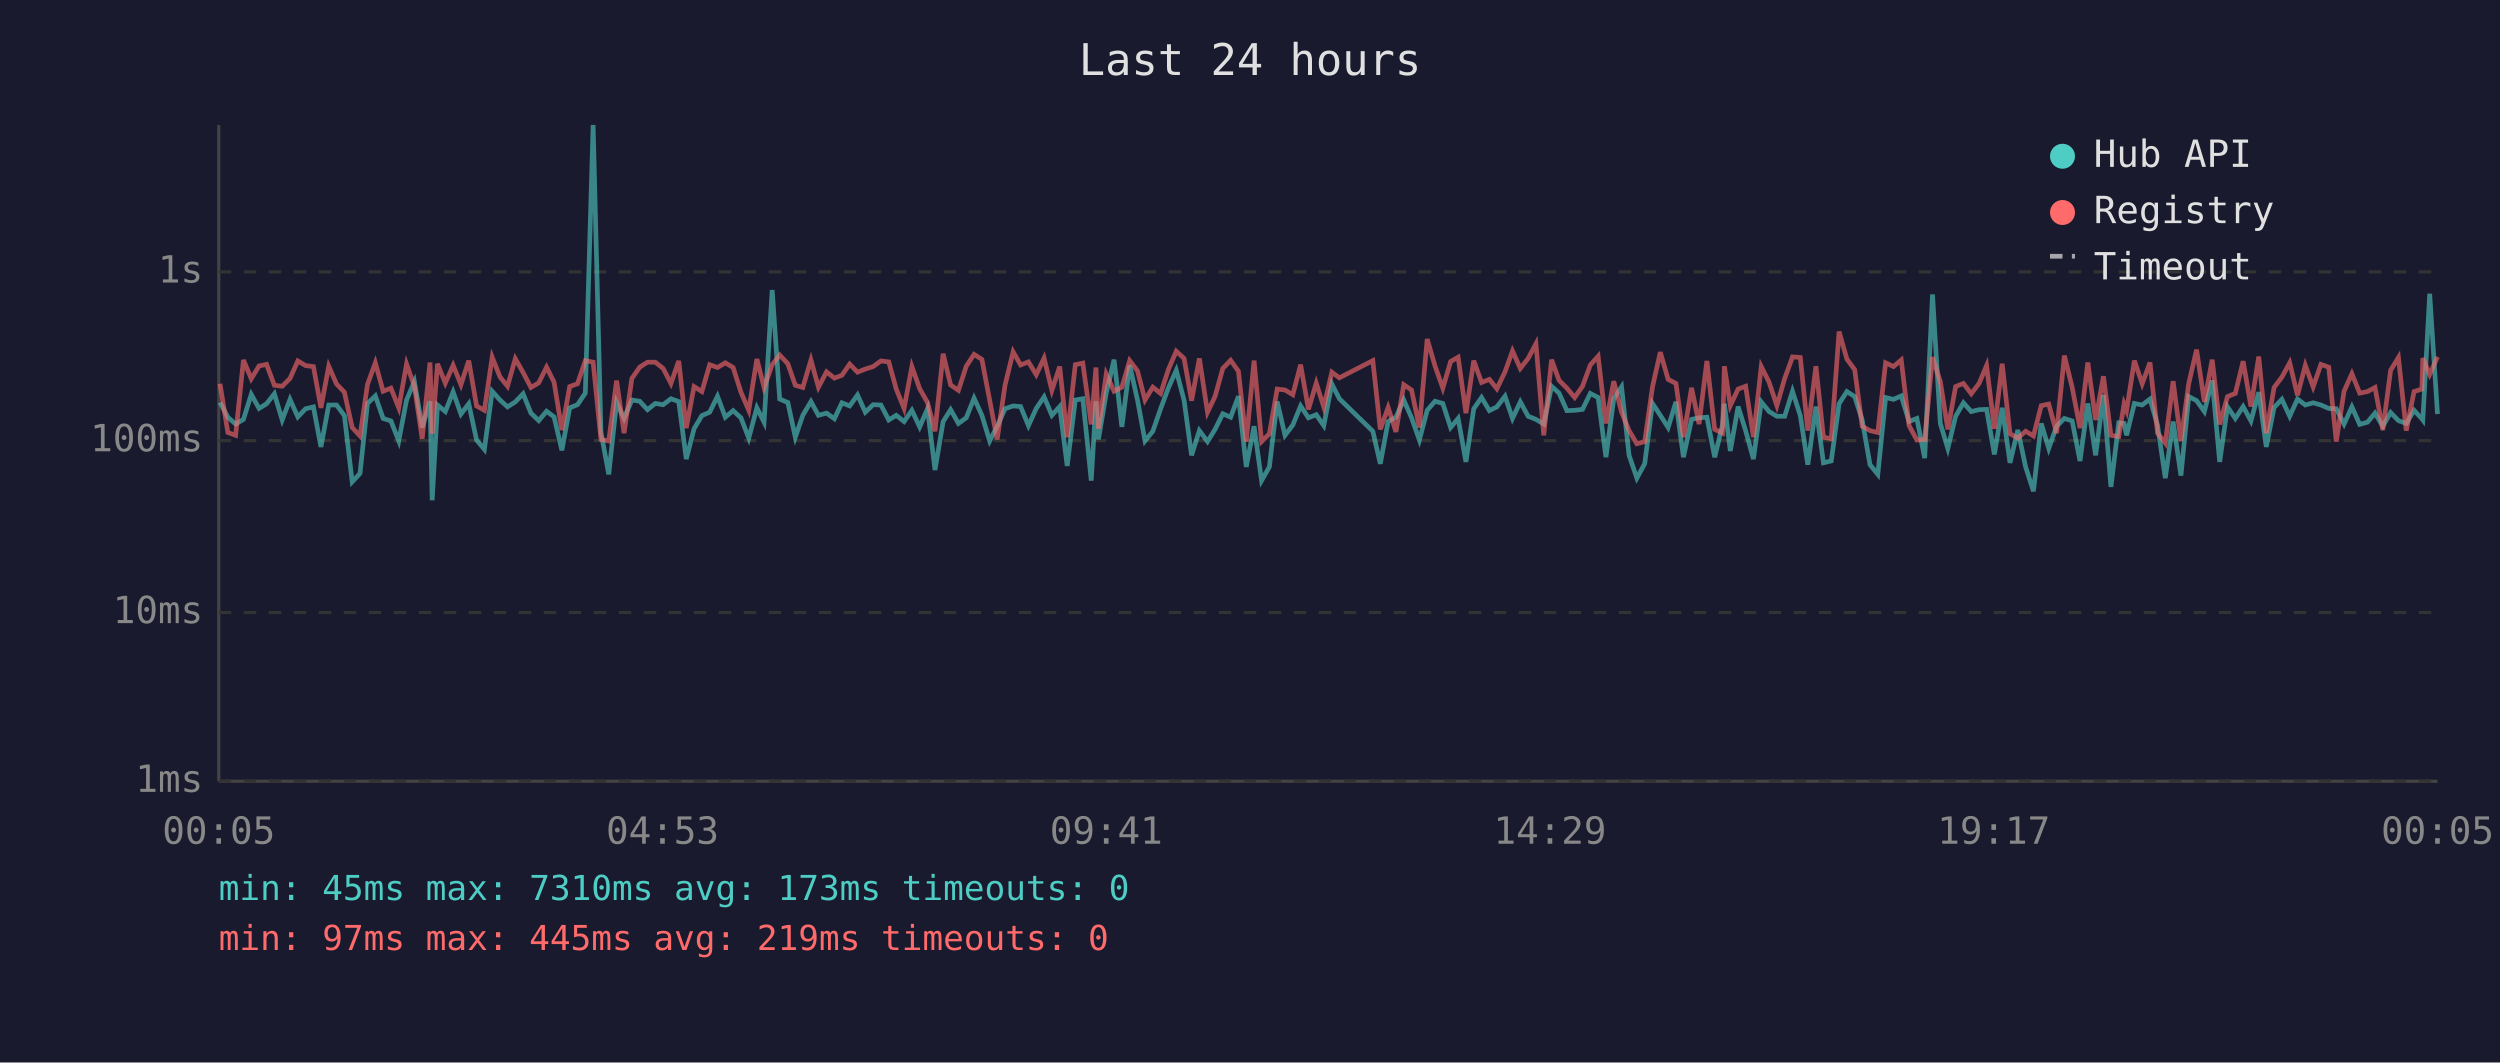
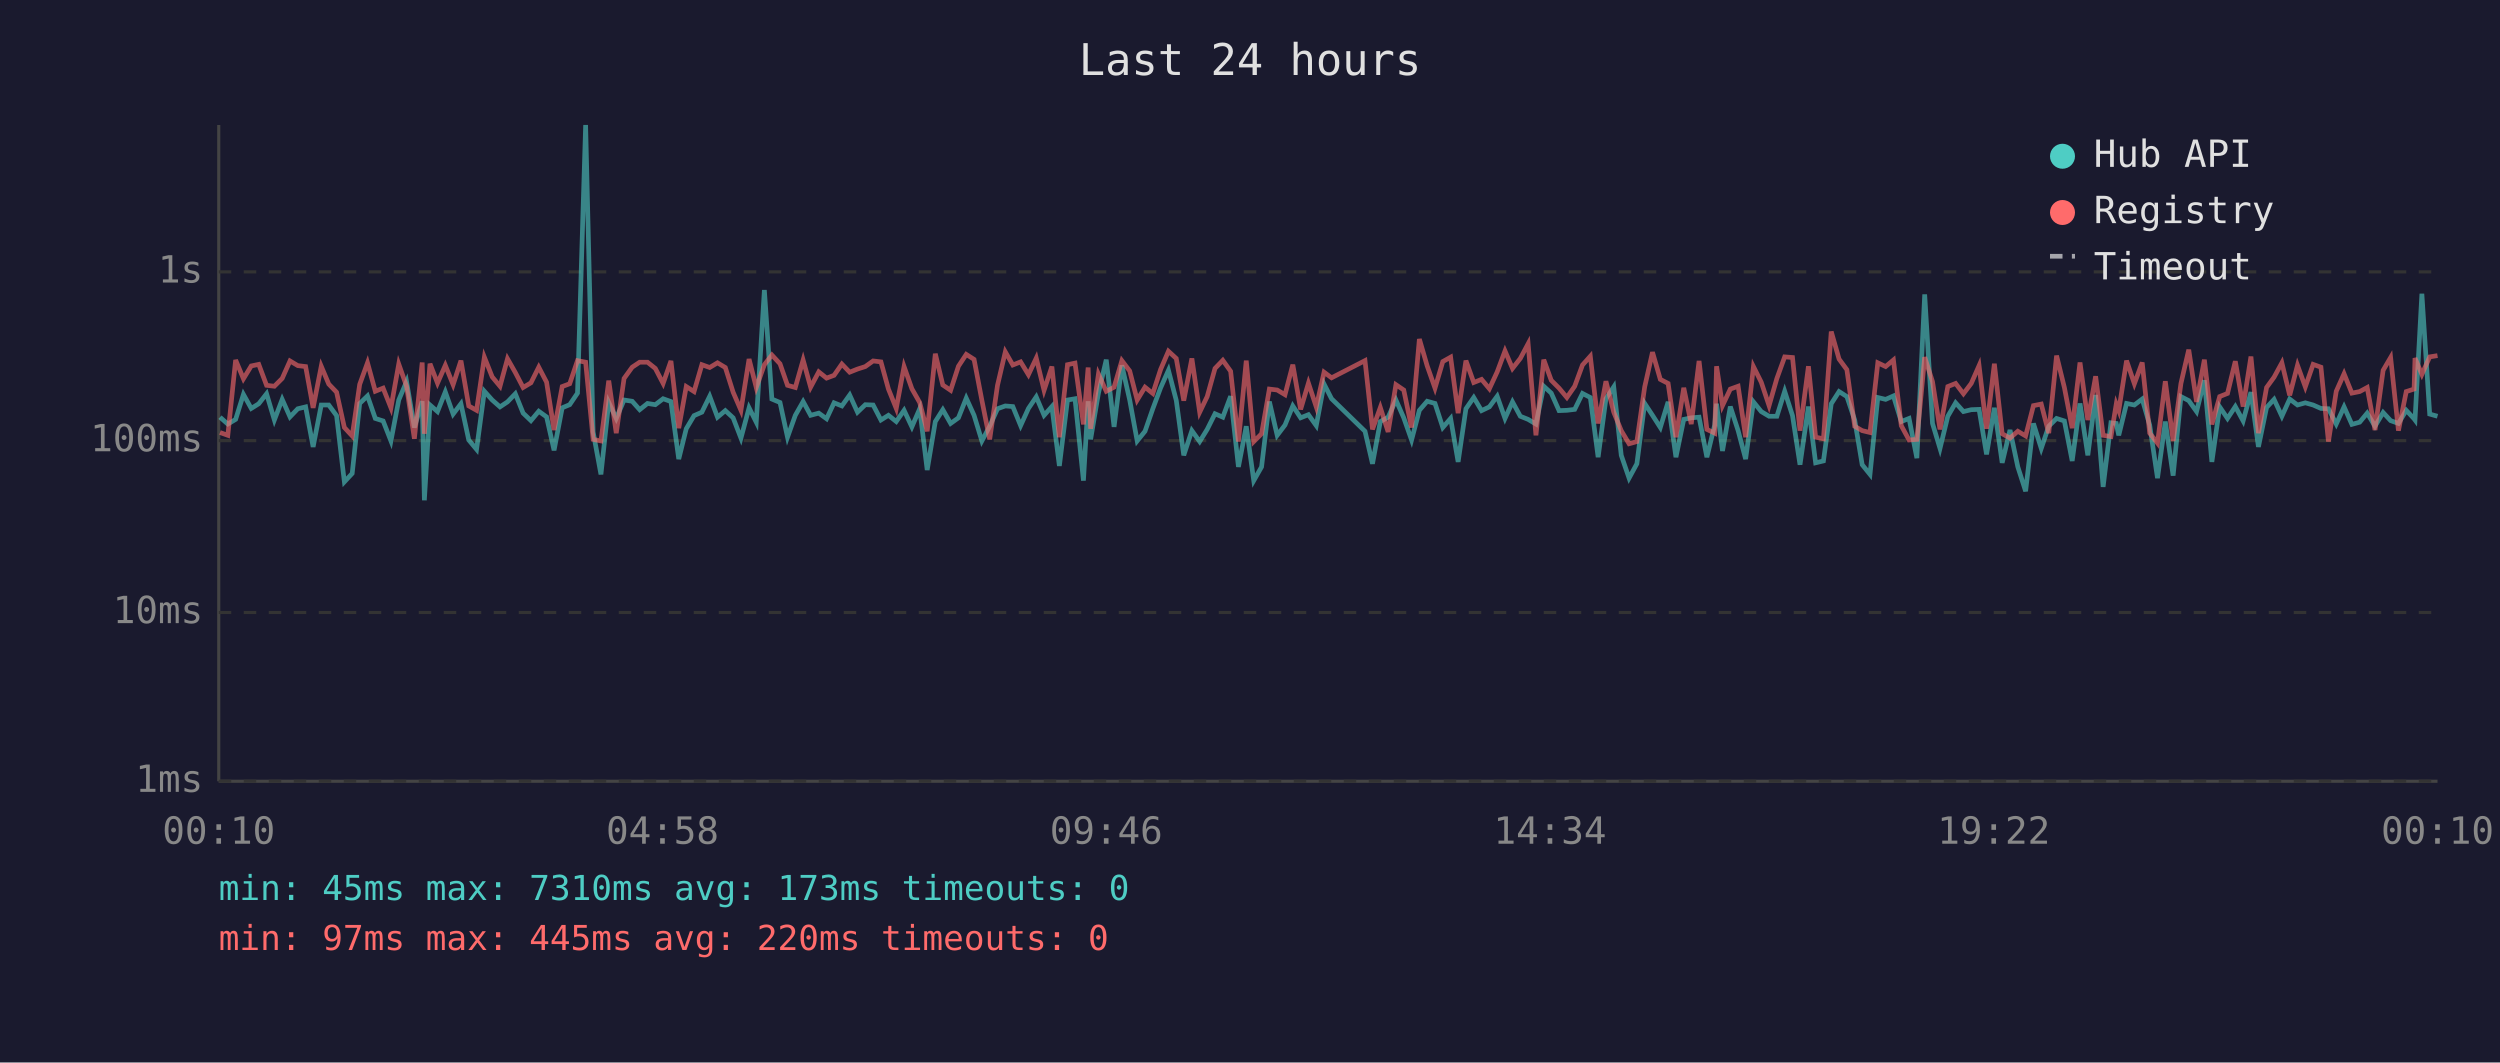
<svg xmlns="http://www.w3.org/2000/svg" viewBox="0 0 800 340" font-family="monospace" font-size="12">
  <rect width="800" height="340" fill="#1a1a2e" />
  <text x="400" y="24" fill="#e0e0e0" font-size="14" text-anchor="middle">Last 24 hours</text>
  <line x1="70" y1="40" x2="70" y2="250" stroke="#444" stroke-width="1" />
  <line x1="70" y1="250" x2="780" y2="250" stroke="#444" stroke-width="1" />
  <line x1="70" y1="250" x2="780" y2="250" stroke="#333" stroke-width="1" stroke-dasharray="4" />
  <text x="65" y="250" fill="#888" text-anchor="end" dominant-baseline="middle">1ms</text>
  <line x1="70" y1="196" x2="780" y2="196" stroke="#333" stroke-width="1" stroke-dasharray="4" />
  <text x="65" y="196" fill="#888" text-anchor="end" dominant-baseline="middle">10ms</text>
  <line x1="70" y1="141" x2="780" y2="141" stroke="#333" stroke-width="1" stroke-dasharray="4" />
  <text x="65" y="141" fill="#888" text-anchor="end" dominant-baseline="middle">100ms</text>
  <line x1="70" y1="87" x2="780" y2="87" stroke="#333" stroke-width="1" stroke-dasharray="4" />
  <text x="65" y="87" fill="#888" text-anchor="end" dominant-baseline="middle">1s</text>
-   <text x="70" y="270" fill="#888" text-anchor="middle">00:05</text>
-   <text x="212" y="270" fill="#888" text-anchor="middle">04:53</text>
-   <text x="354" y="270" fill="#888" text-anchor="middle">09:41</text>
-   <text x="496" y="270" fill="#888" text-anchor="middle">14:29</text>
-   <text x="638" y="270" fill="#888" text-anchor="middle">19:17</text>
-   <text x="780" y="270" fill="#888" text-anchor="middle">00:05</text>
-   <polyline points="70.4,128.8 72.9,133.5 75.4,135.7 77.9,134.2 80.4,126.2 82.9,130.7 85.3,129.2 87.8,126.0 90.3,134.4 92.8,127.8 95.3,133.4 97.8,130.8 100.3,130.2 102.7,143.0 105.2,129.6 107.7,129.6 110.2,133.0 112.7,154.2 115.2,151.5 117.6,129.1 120.1,126.7 122.6,133.9 125.1,134.7 127.6,141.1 130.1,128.0 132.6,122.1 135.1,136.8 137.6,128.4 138.3,160.1 140.0,129.6 142.5,131.7 145.0,125.4 147.5,132.5 150.0,129.2 152.5,140.8 155.0,143.8 157.5,125.2 160.0,128.0 162.4,130.2 164.9,128.6 167.4,126.0 169.9,132.2 172.4,134.6 174.9,131.6 177.3,133.4 179.8,144.1 182.3,130.5 184.8,129.5 187.3,125.8 189.8,40.0 192.3,138.2 194.8,151.8 197.3,128.8 199.7,133.9 202.2,128.0 204.7,128.4 207.2,131.1 209.7,129.1 212.2,129.5 214.7,127.6 217.2,128.5 219.6,146.9 222.1,137.2 224.6,133.0 227.1,131.9 229.6,126.8 232.1,133.5 234.6,131.4 237.1,133.7 239.6,140.2 242.2,130.5 244.5,135.1 247.1,92.8 249.5,127.7 252.1,128.8 254.5,139.9 256.9,132.9 259.5,128.5 261.9,132.9 264.5,132.2 267.0,134.0 269.4,128.9 271.9,129.9 274.4,126.4 276.9,131.9 279.4,129.5 281.9,129.6 284.4,134.4 286.8,132.9 289.3,134.9 291.8,131.3 294.3,136.6 296.8,130.8 299.2,150.4 301.8,134.9 304.2,131.1 306.7,135.5 309.2,133.7 311.7,127.4 314.2,132.9 316.7,141.1 319.1,136.4 321.6,130.8 324.2,129.9 326.6,130.1 329.1,136.2 331.6,130.7 334.1,127.0 336.6,132.9 339.1,130.1 341.5,149.1 344.1,128.0 346.5,127.6 349.2,153.8 350.7,128.4 351.5,140.6 354.0,125.8 356.5,115.1 359.0,136.6 361.5,116.9 364.0,128.0 366.4,141.1 368.9,138.0 371.4,130.8 373.9,124.1 376.4,118.5 378.9,128.1 381.3,145.7 383.8,137.8 386.4,141.3 388.8,137.4 391.3,132.4 393.8,133.5 396.3,126.8 398.8,149.4 401.3,136.4 403.7,153.8 406.2,149.4 408.7,128.5 411.2,139.3 413.7,136.0 416.2,129.9 418.7,133.7 421.2,132.7 423.6,136.2 426.2,122.9 428.6,127.6 439.3,138.0 441.7,148.4 444.2,134.9 446.7,133.5 449.2,128.0 451.7,133.7 454.2,140.8 456.7,131.3 459.2,128.4 461.7,129.1 464.2,136.8 466.6,133.9 469.1,147.8 471.6,130.8 474.1,127.2 476.6,131.4 479.0,130.2 481.6,126.8 484.0,133.9 486.5,128.6 489.0,133.2 491.5,134.2 494.0,135.7 496.5,123.6 498.9,125.8 501.4,131.4 503.9,131.3 506.4,131.0 508.9,125.9 511.4,127.2 513.9,146.3 516.4,127.6 518.9,123.8 521.3,145.7 523.8,153.0 526.3,148.4 528.8,129.1 531.3,132.9 533.8,136.8 536.3,128.6 538.7,146.3 541.3,134.2 543.7,133.7 546.2,133.5 548.7,146.3 551.2,136.0 551.8,129.2 553.7,144.3 556.2,130.1 558.6,137.8 561.1,146.9 563.6,128.6 566.1,131.7 568.6,133.2 571.1,133.2 573.6,125.2 576.1,133.0 578.5,148.7 581.1,130.1 583.5,148.1 586.0,147.5 588.5,129.2 591.0,125.3 593.5,126.9 595.9,134.4 598.4,148.7 600.9,151.8 603.4,127.2 605.9,127.8 608.4,126.7 610.9,134.9 613.4,133.9 615.9,146.6 618.4,94.2 620.9,135.5 623.3,143.5 625.8,133.2 628.3,128.9 630.8,131.7 633.3,131.1 635.7,131.0 638.2,145.4 640.7,130.5 643.2,148.1 645.7,137.6 648.2,149.4 650.7,157.2 653.2,135.5 655.6,143.5 658.1,136.4 660.6,133.9 663.1,134.7 665.6,147.5 668.1,129.1 670.6,145.7 673.1,126.4 675.5,155.8 678.0,135.3 679.7,135.5 680.5,139.3 683.0,129.1 685.5,129.6 688.0,127.7 690.4,136.0 692.9,153.0 695.4,134.9 697.9,152.2 700.4,126.9 702.9,128.2 705.4,131.7 707.9,121.7 710.3,147.8 712.8,130.2 715.3,133.9 717.8,130.1 720.3,134.7 722.8,125.5 725.2,143.0 727.7,130.4 730.2,127.8 732.7,133.2 735.2,127.7 737.7,129.6 740.2,128.9 742.7,129.6 745.2,130.7 747.6,130.8 750.1,135.7 752.6,130.2 755.1,135.8 757.6,135.1 760.0,132.2 762.5,136.4 765.0,132.0 767.5,134.6 770.0,135.5 772.5,131.3 775.0,134.0 775.3,134.4 777.5,94.0 780.0,132.5" fill="none" stroke="#4ecdc4" stroke-width="1.5" opacity="0.6" />
-   <polyline points="70.4,122.8 72.9,138.4 75.4,139.3 77.9,115.2 80.4,121.2 82.9,117.1 85.3,116.6 87.8,123.3 90.3,123.6 92.8,121.1 95.3,115.5 97.8,117.0 100.3,117.3 102.7,130.5 105.2,117.2 107.7,122.9 110.2,125.5 112.7,136.8 115.2,139.5 117.6,123.0 120.1,116.1 122.6,125.2 125.1,124.2 127.6,130.5 130.1,116.5 132.6,123.6 135.1,140.4 137.6,116.0 138.3,138.8 140.0,116.4 142.5,122.6 145.0,116.9 147.5,123.1 150.0,115.4 152.5,129.9 155.0,131.3 157.5,114.3 160.0,120.6 162.4,123.6 164.9,114.8 167.4,119.2 169.9,124.0 172.4,122.5 174.9,117.5 177.3,122.3 179.8,137.6 182.3,123.7 184.8,122.8 187.3,115.4 189.8,115.9 192.3,140.6 194.8,141.1 197.3,121.8 199.7,138.6 202.2,121.1 204.7,117.5 207.2,115.9 209.7,115.9 212.2,117.9 214.7,122.7 217.2,115.5 219.6,137.0 222.1,123.7 224.6,125.3 227.1,116.7 229.6,117.6 232.1,116.1 234.6,117.6 237.1,125.5 239.6,131.3 242.2,114.9 244.5,124.0 247.1,116.7 249.5,113.6 252.1,116.4 254.5,123.3 256.9,124.0 259.5,115.2 261.9,123.9 264.5,119.0 267.0,121.0 269.4,120.1 271.9,116.5 274.4,119.1 276.9,118.1 279.4,117.3 281.9,115.5 284.4,115.8 286.8,124.5 289.3,130.7 291.8,117.3 294.3,124.4 296.8,128.8 299.2,138.0 301.8,113.2 304.2,123.2 306.7,124.9 309.2,117.2 311.7,113.4 314.2,115.0 316.7,128.1 319.1,140.6 321.6,123.3 324.2,112.6 326.6,116.8 329.1,115.8 331.6,119.9 334.1,114.6 336.6,124.9 339.1,117.3 341.5,139.9 344.1,116.7 346.5,116.2 349.2,135.8 350.7,117.6 351.5,137.2 354.0,119.7 356.5,125.2 359.0,123.9 361.5,115.4 364.0,118.7 366.4,128.0 368.9,123.9 371.4,125.9 373.9,118.2 376.4,112.4 378.9,114.7 381.3,128.2 383.8,114.7 386.4,131.9 388.8,126.9 391.3,117.9 393.8,115.3 396.3,118.8 398.8,141.3 401.3,115.4 403.7,141.3 406.2,138.8 408.7,124.5 411.2,124.8 413.7,126.3 416.2,116.7 418.7,131.0 421.2,122.6 423.6,130.2 426.2,119.1 428.6,120.9 439.3,115.4 441.7,137.4 444.2,130.4 446.7,138.2 449.2,123.1 451.7,124.8 454.2,136.8 456.7,108.5 459.2,117.1 461.7,124.2 464.2,115.7 466.6,114.3 469.1,132.2 471.6,115.4 474.1,122.4 476.6,121.4 479.0,124.4 481.6,119.0 484.0,112.3 486.5,117.9 489.0,114.7 491.5,110.0 494.0,139.3 496.5,115.1 498.9,121.7 501.4,124.2 503.9,127.2 506.4,123.6 508.9,116.8 511.4,114.0 513.9,135.5 516.4,122.0 518.9,131.9 521.3,137.8 523.8,142.0 526.3,141.3 528.8,123.8 531.3,112.7 533.8,121.4 536.3,122.7 538.7,139.9 541.3,124.1 543.7,135.7 546.2,115.5 548.7,137.4 551.2,138.6 551.8,117.2 553.7,129.8 556.2,124.5 558.6,123.6 561.1,139.9 563.6,117.3 566.1,122.3 568.6,129.8 571.1,121.1 573.6,114.2 576.1,114.4 578.5,137.8 581.1,117.2 583.5,139.9 586.0,140.4 588.5,106.1 591.0,114.9 593.5,118.3 595.9,136.4 598.4,137.8 600.9,138.4 603.4,116.1 605.9,117.3 608.4,115.2 610.9,136.2 613.4,140.8 615.9,140.6 618.4,114.3 620.9,122.1 623.3,137.4 625.8,123.7 628.3,122.7 630.8,126.0 633.3,122.7 635.7,117.0 638.2,137.2 640.7,116.4 643.2,138.8 645.7,140.2 648.2,138.0 650.7,139.5 653.2,129.8 655.6,129.3 658.1,138.6 660.6,113.8 663.1,124.0 665.6,137.0 668.1,116.0 670.6,134.4 673.1,120.4 675.5,139.3 678.0,139.7 679.7,129.3 680.5,131.4 683.0,115.4 685.5,122.8 688.0,116.0 690.4,138.6 692.9,141.8 695.4,122.0 697.9,141.1 700.4,122.7 702.9,111.9 705.4,128.6 707.9,115.1 710.3,135.8 712.8,126.9 715.3,125.9 717.8,115.6 720.3,130.1 722.8,114.1 725.2,138.6 727.7,124.0 730.2,120.7 732.7,116.1 735.2,126.5 737.7,116.9 740.2,123.8 742.7,116.6 745.2,117.5 747.6,141.3 750.1,125.2 752.6,119.6 755.1,125.8 757.6,125.3 760.0,124.0 762.5,137.6 765.0,118.5 767.5,114.4 770.0,137.8 772.5,125.3 775.0,124.5 775.3,114.6 777.5,119.8 780.0,114.2" fill="none" stroke="#ff6b6b" stroke-width="1.5" opacity="0.6" />
+   <text x="70" y="270" fill="#888" text-anchor="middle">00:10</text>
+   <text x="212" y="270" fill="#888" text-anchor="middle">04:58</text>
+   <text x="354" y="270" fill="#888" text-anchor="middle">09:46</text>
+   <text x="496" y="270" fill="#888" text-anchor="middle">14:34</text>
+   <text x="638" y="270" fill="#888" text-anchor="middle">19:22</text>
+   <text x="780" y="270" fill="#888" text-anchor="middle">00:10</text>
+   <polyline points="70.4,133.5 72.9,135.7 75.4,134.2 77.9,126.2 80.4,130.7 82.8,129.2 85.3,126.0 87.8,134.4 90.3,127.8 92.8,133.4 95.3,130.8 97.8,130.2 100.2,143.0 102.8,129.6 105.2,129.6 107.7,133.0 110.2,154.2 112.7,151.5 115.1,129.1 117.6,126.7 120.1,133.9 122.6,134.7 125.1,141.1 127.6,128.0 130.1,122.1 132.6,136.8 135.1,128.4 135.8,160.1 137.6,129.6 140.0,131.7 142.5,125.4 145.0,132.5 147.5,129.2 150.0,140.8 152.5,143.8 155.0,125.2 157.5,128.0 160.0,130.2 162.4,128.6 164.9,126.0 167.4,132.2 169.9,134.6 172.4,131.6 174.9,133.4 177.3,144.1 179.9,130.5 182.3,129.5 184.8,125.8 187.4,40.0 189.8,138.2 192.3,151.8 194.8,128.8 197.2,133.9 199.7,128.0 202.3,128.4 204.7,131.1 207.2,129.1 209.7,129.5 212.2,127.6 214.7,128.5 217.2,146.9 219.6,137.2 222.1,133.0 224.6,131.9 227.1,126.8 229.6,133.5 232.1,131.4 234.6,133.7 237.1,140.2 239.7,130.5 242.0,135.1 244.6,92.8 247.0,127.7 249.6,128.8 252.0,139.9 254.5,132.9 257.0,128.5 259.4,132.9 262.0,132.2 264.5,134.0 266.9,128.9 269.4,129.9 271.9,126.4 274.4,131.9 276.9,129.5 279.4,129.6 281.9,134.4 284.3,132.9 286.8,134.9 289.3,131.3 291.8,136.6 294.3,130.8 296.7,150.4 299.3,134.9 301.7,131.1 304.2,135.5 306.7,133.7 309.2,127.4 311.7,132.9 314.2,141.1 316.7,136.4 319.2,130.8 321.7,129.9 324.1,130.1 326.6,136.2 329.1,130.7 331.6,127.0 334.1,132.9 336.6,130.1 339.0,149.1 341.6,128.0 344.0,127.6 346.7,153.8 348.2,128.4 349.0,140.6 351.5,125.8 354.0,115.1 356.5,136.6 359.0,116.9 361.5,128.0 363.9,141.1 366.4,138.0 368.9,130.8 371.4,124.1 373.9,118.5 376.4,128.1 378.8,145.7 381.4,137.8 383.9,141.3 386.3,137.4 388.8,132.4 391.3,133.5 393.8,126.8 396.3,149.4 398.8,136.4 401.2,153.8 403.7,149.4 406.2,128.5 408.7,139.3 411.2,136.0 413.7,129.9 416.2,133.7 418.7,132.7 421.2,136.2 423.7,122.9 426.1,127.6 436.8,138.0 439.2,148.4 441.7,134.9 444.2,133.5 446.7,128.0 449.2,133.7 451.7,140.8 454.2,131.3 456.7,128.4 459.2,129.1 461.7,136.8 464.2,133.9 466.6,147.8 469.1,130.8 471.6,127.2 474.1,131.4 476.6,130.2 479.1,126.8 481.6,133.9 484.0,128.6 486.5,133.2 489.0,134.2 491.5,135.7 494.0,123.6 496.4,125.8 498.9,131.4 501.4,131.3 503.9,131.0 506.4,125.9 508.9,127.2 511.4,146.3 513.9,127.6 516.4,123.8 518.8,145.7 521.3,153.0 523.8,148.4 526.3,129.1 528.8,132.9 531.3,136.8 533.8,128.6 536.3,146.3 538.8,134.2 541.2,133.7 543.7,133.5 546.2,146.3 548.7,136.0 549.3,129.2 551.2,144.3 553.7,130.1 556.2,137.8 558.6,146.9 561.1,128.6 563.6,131.7 566.1,133.2 568.6,133.2 571.1,125.2 573.6,133.0 576.0,148.7 578.7,130.1 581.0,148.1 583.5,147.5 586.0,129.2 588.5,125.3 591.0,126.9 593.5,134.4 595.9,148.7 598.4,151.8 600.9,127.2 603.4,127.8 605.9,126.7 608.4,134.9 610.9,133.9 613.4,146.6 615.9,94.2 618.4,135.5 620.8,143.5 623.3,133.2 625.8,128.9 628.3,131.7 630.8,131.1 633.3,131.0 635.7,145.4 638.2,130.5 640.7,148.1 643.2,137.6 645.7,149.4 648.2,157.2 650.7,135.5 653.2,143.5 655.6,136.4 658.1,133.9 660.6,134.7 663.1,147.5 665.6,129.1 668.1,145.7 670.6,126.4 673.0,155.8 675.5,135.3 677.2,135.5 678.0,139.3 680.5,129.1 683.0,129.6 685.5,127.7 687.9,136.0 690.4,153.0 692.9,134.9 695.4,152.2 697.9,126.9 700.4,128.2 702.9,131.7 705.4,121.7 707.8,147.8 710.3,130.2 712.8,133.9 715.3,130.1 717.8,134.7 720.3,125.5 722.7,143.0 725.3,130.4 727.7,127.8 730.2,133.2 732.7,127.7 735.2,129.6 737.7,128.9 740.2,129.6 742.7,130.7 745.1,130.8 747.6,135.7 750.1,130.2 752.6,135.8 755.1,135.1 757.5,132.2 760.0,136.4 762.6,132.0 765.0,134.6 767.5,135.5 770.0,131.3 772.5,134.0 772.8,134.4 775.0,94.0 777.5,132.5 780.0,133.2" fill="none" stroke="#4ecdc4" stroke-width="1.5" opacity="0.6" />
+   <polyline points="70.4,138.4 72.9,139.3 75.4,115.2 77.9,121.2 80.4,117.1 82.8,116.6 85.3,123.3 87.8,123.6 90.3,121.1 92.8,115.5 95.3,117.0 97.8,117.3 100.2,130.5 102.8,117.2 105.2,122.9 107.7,125.5 110.2,136.8 112.7,139.5 115.1,123.0 117.6,116.1 120.1,125.2 122.6,124.2 125.1,130.5 127.6,116.5 130.1,123.6 132.6,140.4 135.1,116.0 135.8,138.8 137.6,116.4 140.0,122.6 142.5,116.9 145.0,123.1 147.5,115.4 150.0,129.9 152.5,131.3 155.0,114.3 157.5,120.6 160.0,123.6 162.4,114.8 164.9,119.2 167.4,124.0 169.9,122.5 172.4,117.5 174.9,122.3 177.3,137.6 179.9,123.7 182.3,122.8 184.8,115.4 187.4,115.9 189.8,140.6 192.3,141.1 194.8,121.8 197.2,138.6 199.7,121.1 202.3,117.5 204.7,115.9 207.2,115.9 209.7,117.9 212.2,122.7 214.7,115.5 217.2,137.0 219.6,123.7 222.1,125.3 224.6,116.7 227.1,117.6 229.6,116.1 232.1,117.6 234.6,125.5 237.1,131.3 239.7,114.9 242.0,124.0 244.6,116.7 247.0,113.6 249.6,116.4 252.0,123.3 254.5,124.0 257.0,115.2 259.4,123.9 262.0,119.0 264.5,121.0 266.9,120.1 269.4,116.5 271.9,119.1 274.4,118.1 276.9,117.3 279.4,115.5 281.9,115.8 284.3,124.5 286.8,130.7 289.3,117.3 291.8,124.4 294.3,128.8 296.7,138.0 299.3,113.2 301.7,123.2 304.2,124.9 306.7,117.2 309.2,113.4 311.7,115.0 314.2,128.1 316.7,140.6 319.2,123.3 321.7,112.6 324.1,116.8 326.6,115.8 329.1,119.9 331.6,114.6 334.1,124.9 336.6,117.3 339.0,139.9 341.6,116.7 344.0,116.2 346.7,135.8 348.2,117.6 349.0,137.2 351.5,119.7 354.0,125.2 356.5,123.9 359.0,115.4 361.5,118.7 363.9,128.0 366.4,123.9 368.9,125.9 371.4,118.2 373.9,112.4 376.4,114.7 378.8,128.2 381.4,114.7 383.9,131.9 386.3,126.9 388.8,117.9 391.3,115.3 393.8,118.8 396.3,141.3 398.8,115.4 401.2,141.3 403.7,138.8 406.2,124.5 408.7,124.8 411.2,126.3 413.7,116.7 416.2,131.0 418.7,122.6 421.2,130.2 423.7,119.1 426.1,120.9 436.8,115.4 439.2,137.4 441.7,130.4 444.2,138.2 446.7,123.1 449.2,124.8 451.7,136.8 454.2,108.5 456.7,117.1 459.2,124.2 461.7,115.7 464.2,114.3 466.6,132.2 469.1,115.4 471.6,122.4 474.1,121.4 476.6,124.4 479.1,119.0 481.6,112.3 484.0,117.9 486.5,114.7 489.0,110.0 491.5,139.3 494.0,115.1 496.4,121.7 498.9,124.2 501.4,127.2 503.9,123.6 506.4,116.8 508.9,114.0 511.4,135.5 513.9,122.0 516.4,131.9 518.8,137.8 521.3,142.0 523.8,141.3 526.3,123.8 528.8,112.7 531.3,121.4 533.8,122.7 536.3,139.9 538.8,124.1 541.2,135.7 543.7,115.5 546.2,137.4 548.7,138.6 549.3,117.2 551.2,129.8 553.7,124.5 556.2,123.6 558.6,139.9 561.1,117.3 563.6,122.3 566.1,129.8 568.6,121.1 571.1,114.2 573.6,114.4 576.0,137.8 578.7,117.2 581.0,139.9 583.5,140.4 586.0,106.1 588.5,114.9 591.0,118.3 593.5,136.4 595.9,137.8 598.4,138.4 600.9,116.1 603.4,117.3 605.9,115.2 608.4,136.2 610.9,140.8 613.4,140.6 615.9,114.3 618.4,122.1 620.8,137.4 623.3,123.7 625.8,122.7 628.3,126.0 630.8,122.7 633.3,117.0 635.7,137.2 638.2,116.4 640.7,138.8 643.2,140.2 645.7,138.0 648.2,139.5 650.7,129.8 653.2,129.3 655.6,138.6 658.1,113.8 660.6,124.0 663.1,137.0 665.6,116.0 668.1,134.4 670.6,120.4 673.0,139.3 675.5,139.7 677.2,129.3 678.0,131.4 680.5,115.4 683.0,122.8 685.5,116.0 687.9,138.6 690.4,141.8 692.9,122.0 695.4,141.1 697.9,122.7 700.4,111.9 702.9,128.6 705.4,115.1 707.8,135.8 710.3,126.9 712.8,125.9 715.3,115.6 717.8,130.1 720.3,114.1 722.7,138.6 725.3,124.0 727.7,120.7 730.2,116.1 732.7,126.5 735.2,116.9 737.7,123.8 740.2,116.6 742.7,117.5 745.1,141.3 747.6,125.2 750.1,119.6 752.6,125.8 755.1,125.3 757.5,124.0 760.0,137.6 762.6,118.5 765.0,114.4 767.5,137.8 770.0,125.3 772.5,124.5 772.8,114.6 775.0,119.8 777.5,114.2 780.0,113.8" fill="none" stroke="#ff6b6b" stroke-width="1.5" opacity="0.6" />
  <circle cx="660" cy="50" r="4" fill="#4ecdc4" />
  <text x="670" y="50" fill="#e0e0e0" dominant-baseline="middle">Hub API</text>
  <circle cx="660" cy="68" r="4" fill="#ff6b6b" />
  <text x="670" y="68" fill="#e0e0e0" dominant-baseline="middle">Registry</text>
  <line x1="656" y1="82" x2="664" y2="82" stroke="#e0e0e0" stroke-width="1.5" stroke-dasharray="4,3" opacity="0.7" />
  <text x="670" y="86" fill="#e0e0e0" dominant-baseline="middle">Timeout</text>
  <text x="70" y="288" fill="#4ecdc4" font-size="11">min: 45ms  max: 7310ms  avg: 173ms  timeouts: 0</text>
-   <text x="70" y="304" fill="#ff6b6b" font-size="11">min: 97ms  max: 445ms  avg: 219ms  timeouts: 0</text>
+   <text x="70" y="304" fill="#ff6b6b" font-size="11">min: 97ms  max: 445ms  avg: 220ms  timeouts: 0</text>
</svg>
